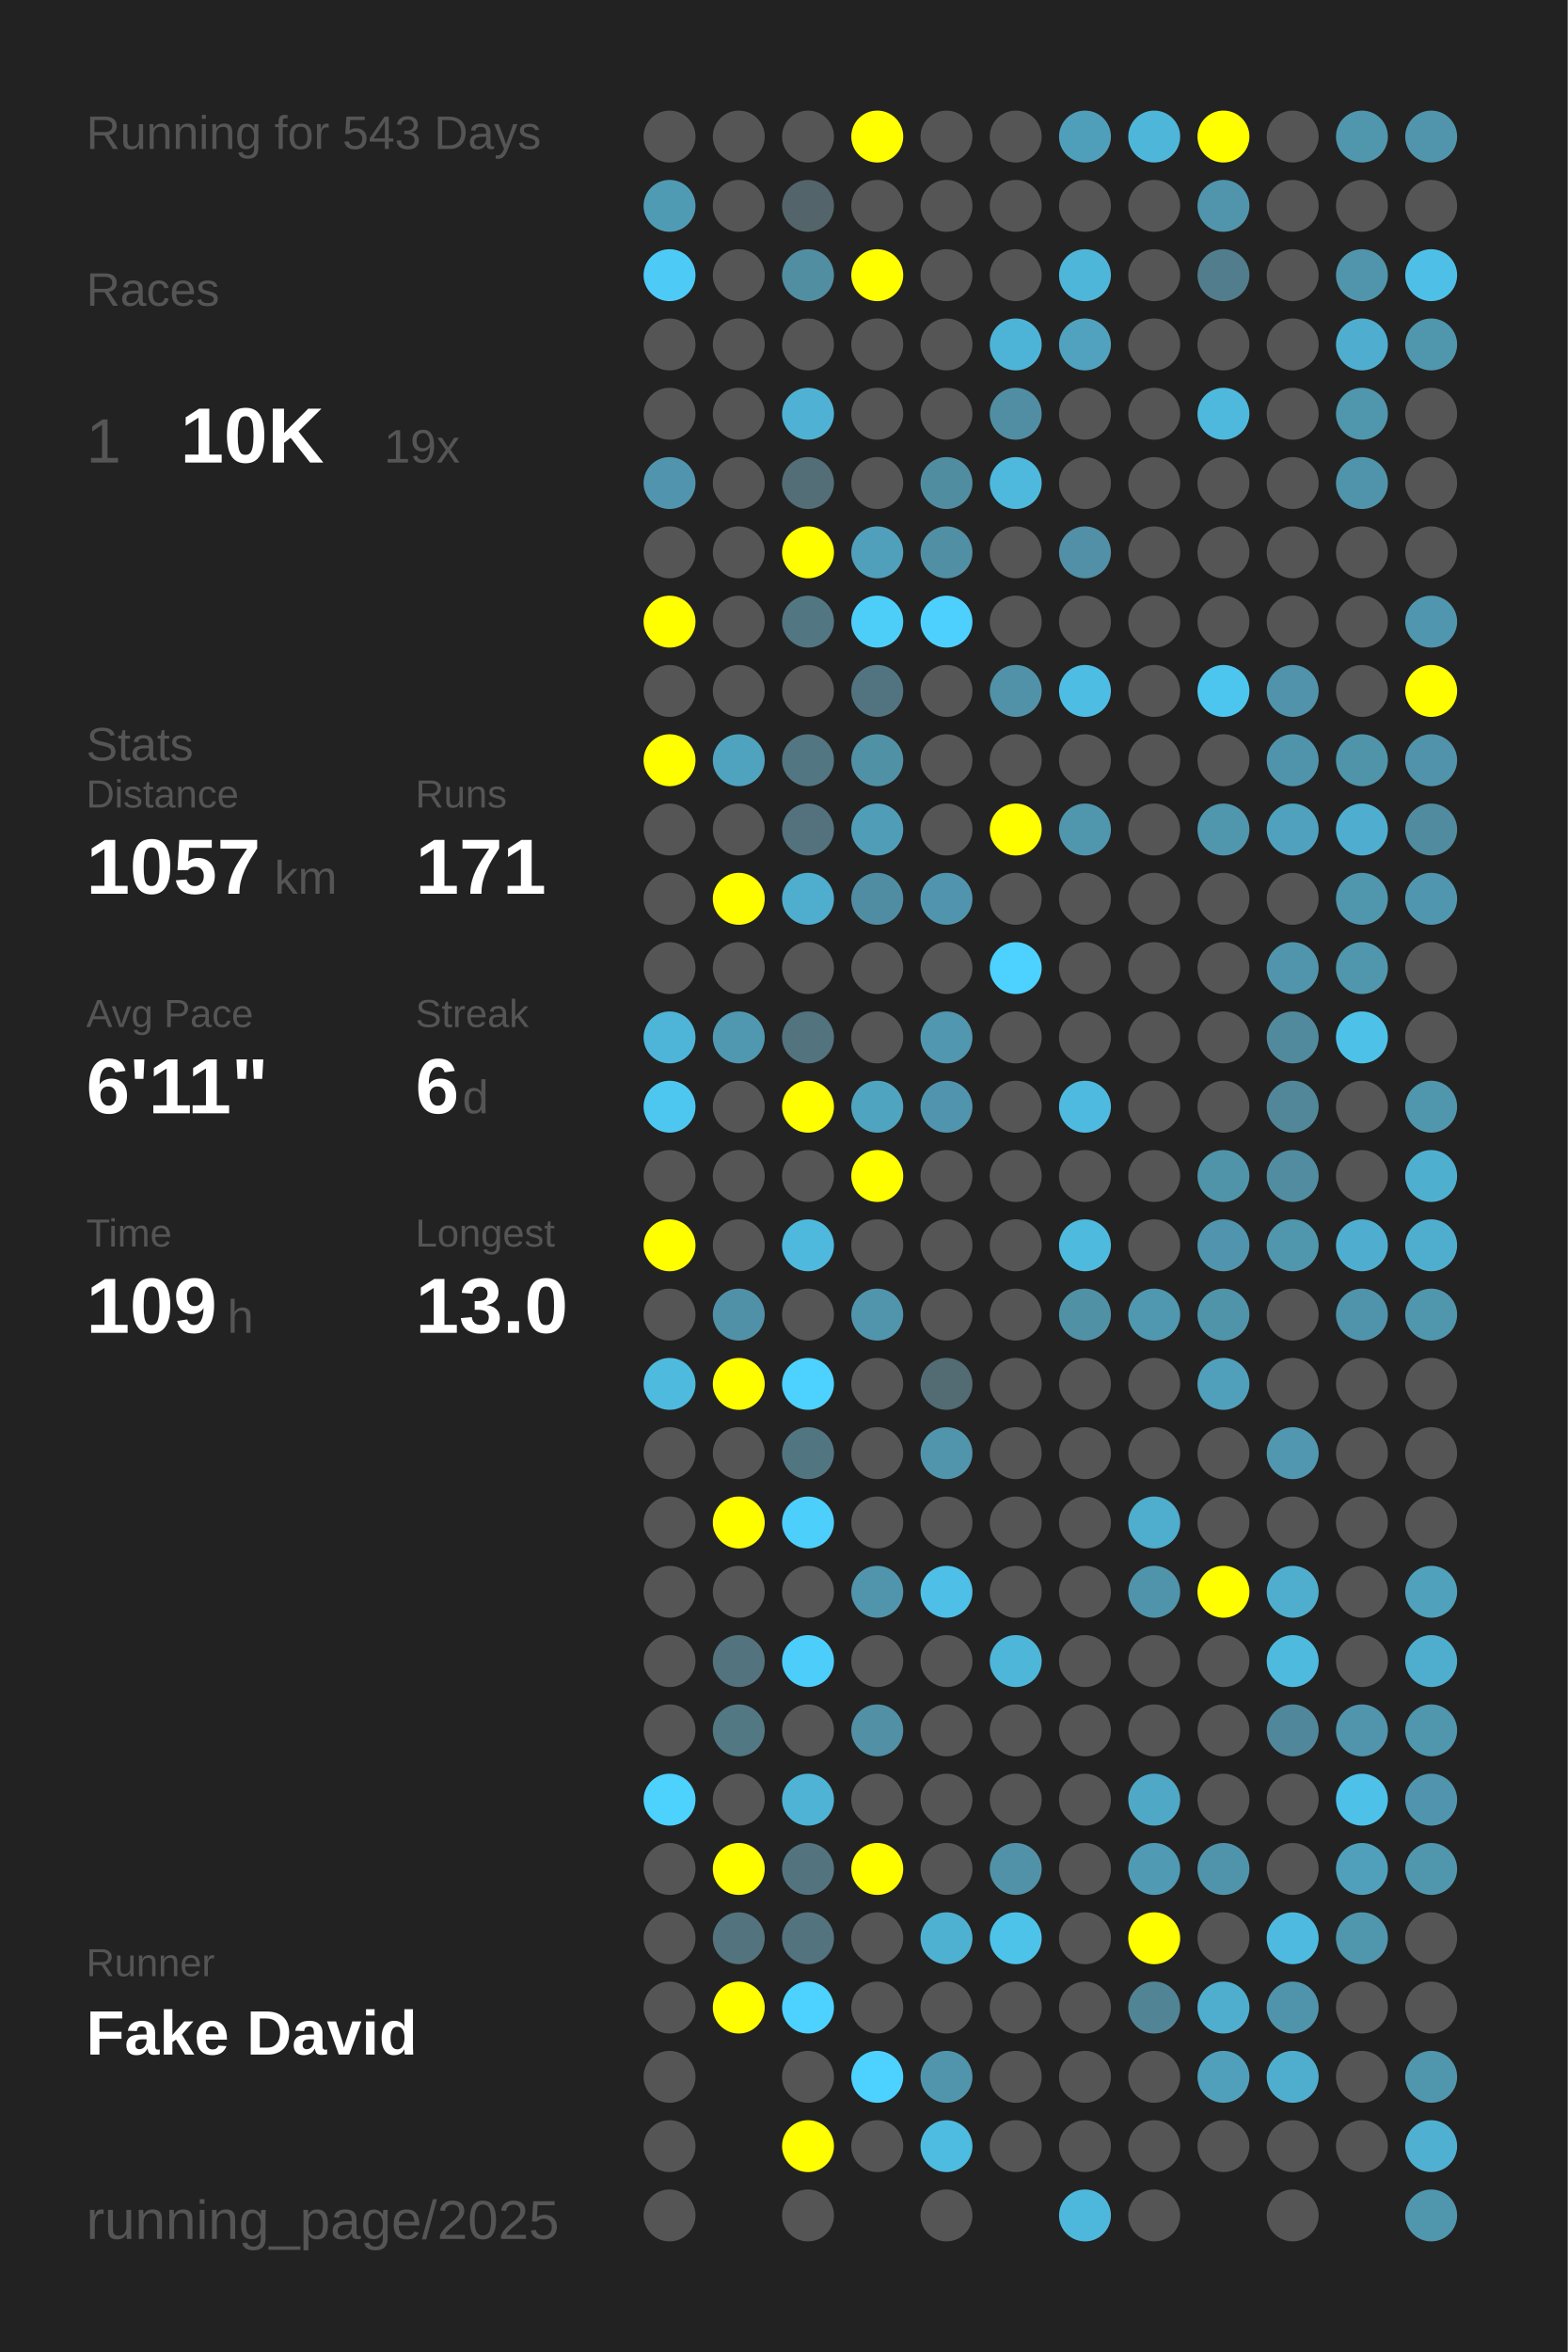
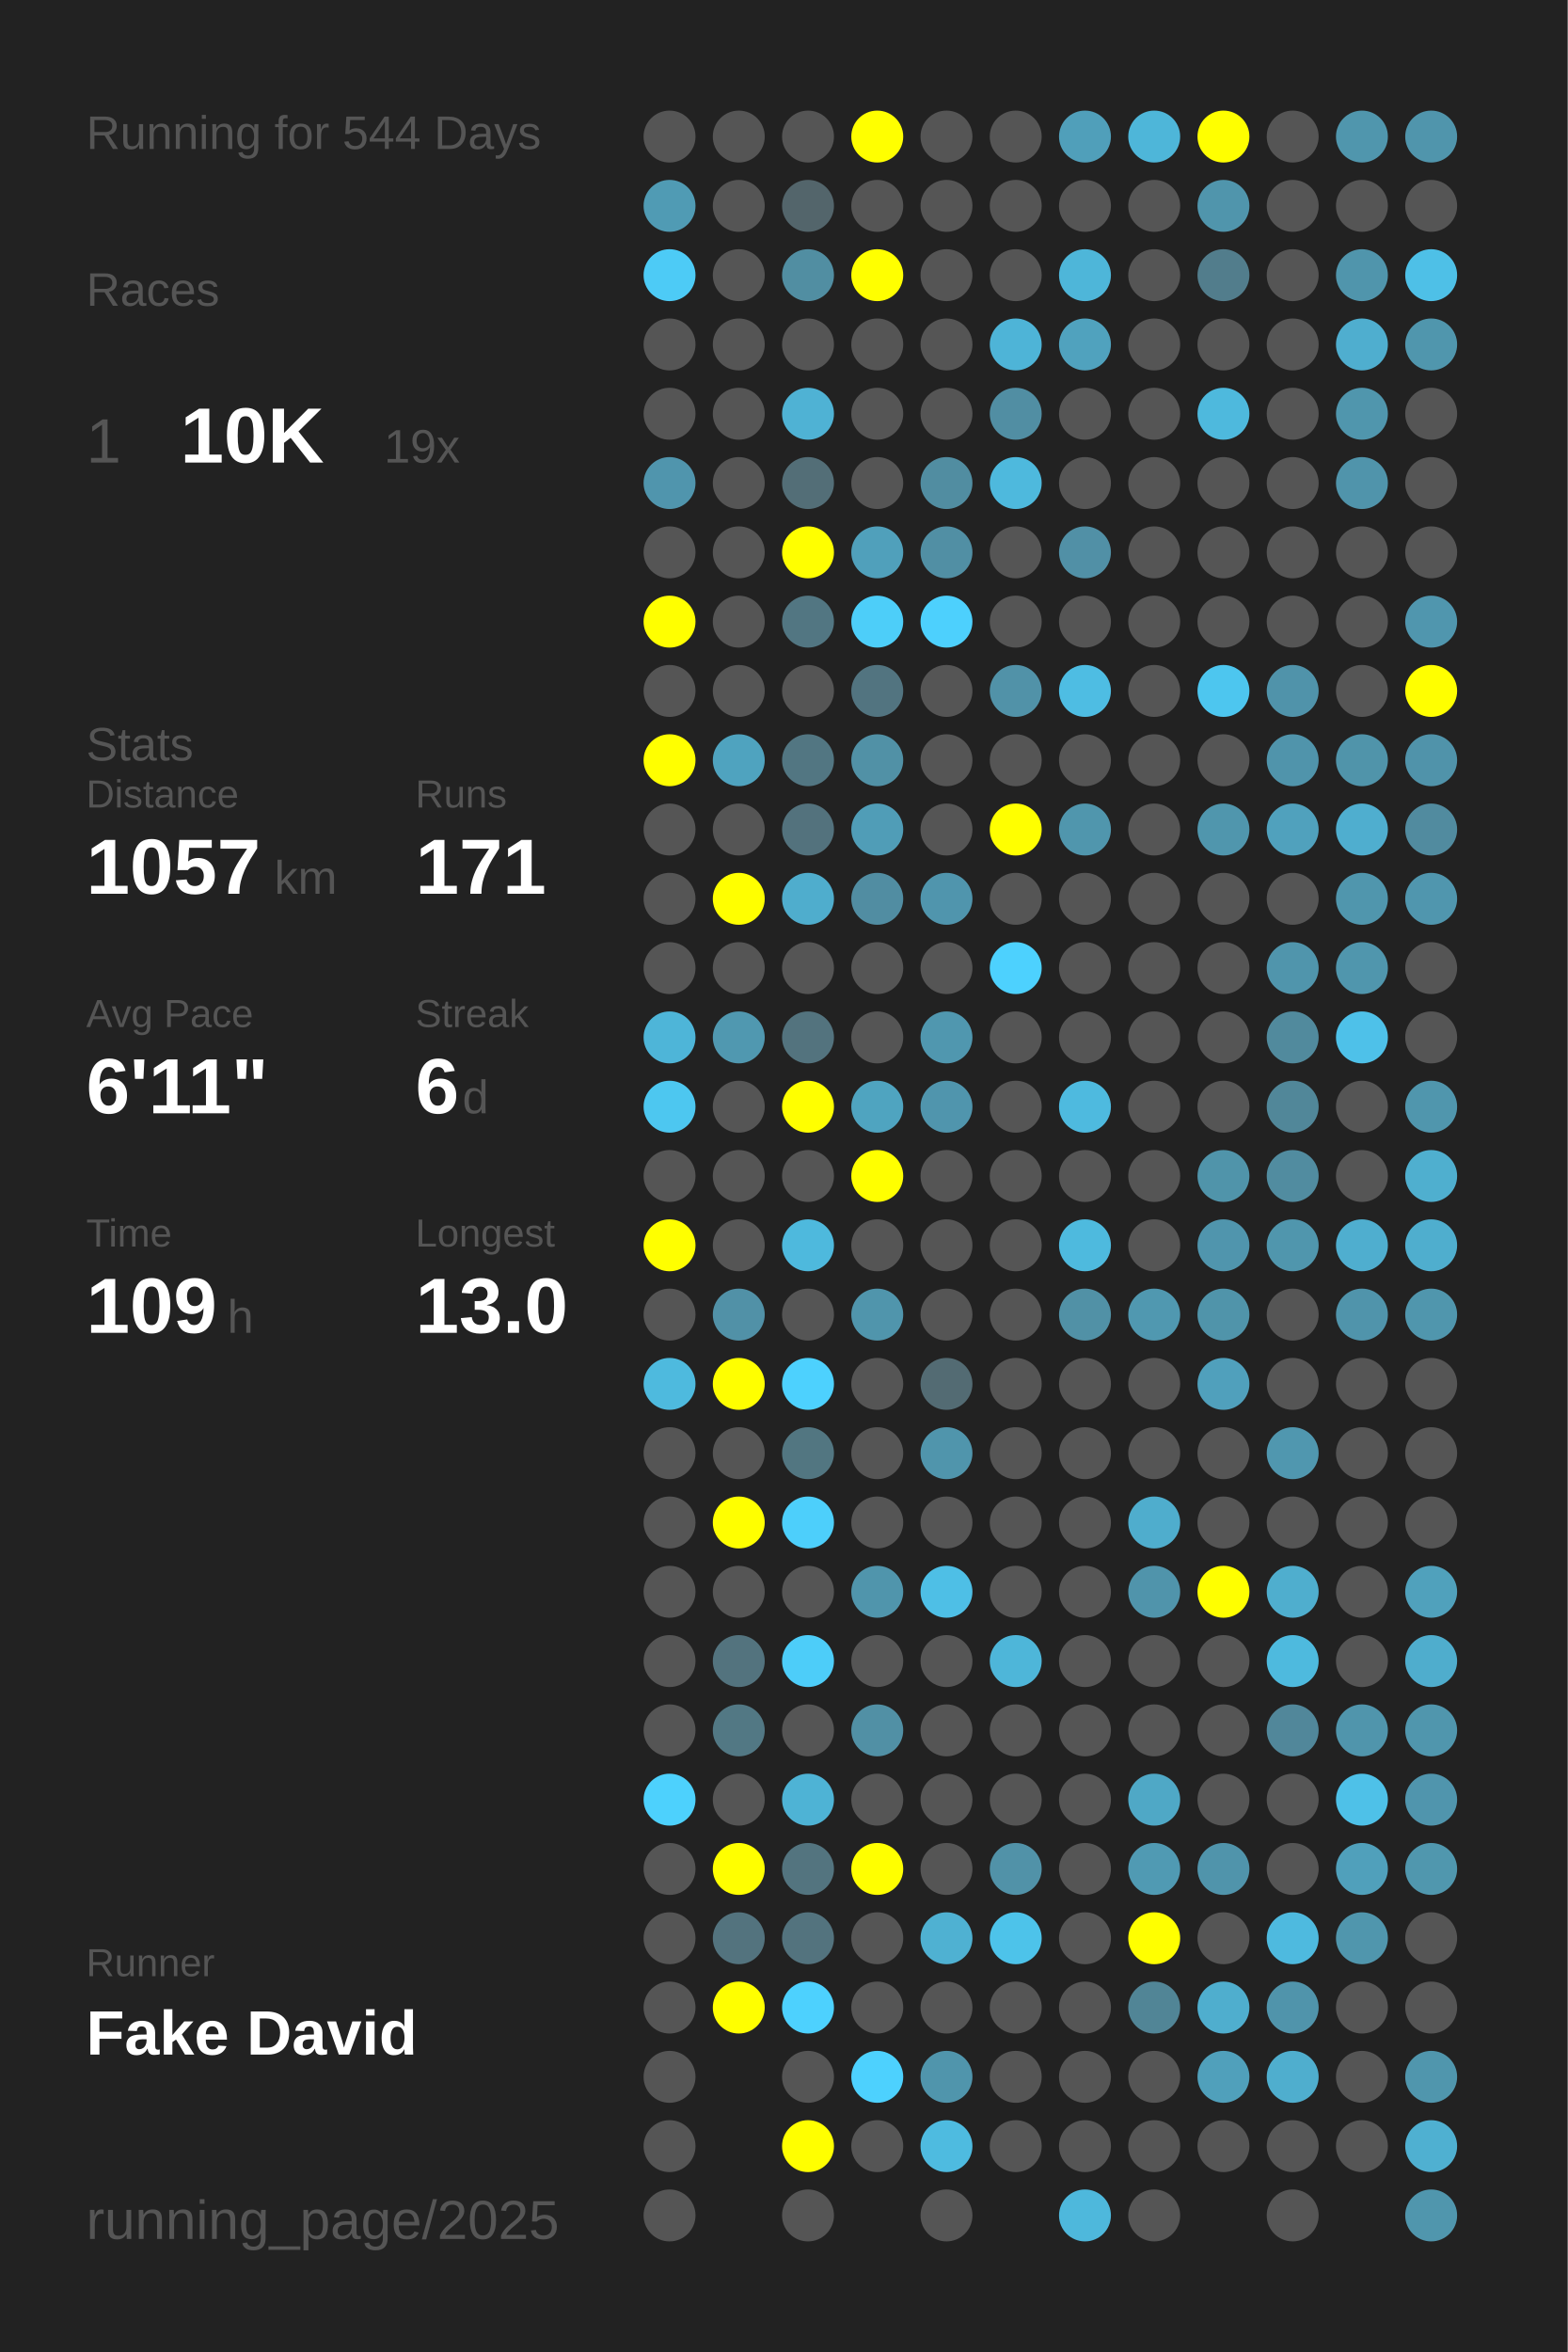
<svg xmlns="http://www.w3.org/2000/svg" baseProfile="full" height="300mm" version="1.1" viewBox="0,0,200,300" width="200mm">
  <defs />
  <rect fill="#222222" height="300" width="200" x="0" y="0" />
-   <text fill="#555555" style="font-size:6px; font-family:Arial;" x="11" y="19">Running for 543 Days</text>
+   <text fill="#555555" style="font-size:6px; font-family:Arial;" x="11" y="19">Running for 544 Days</text>
  <text fill="#555555" style="font-size:6px; font-family:Arial;" x="11" y="39">Races</text>
  <text fill="#555555" style="font-size:8px; font-family:Arial;" x="11" y="59">1</text>
  <text fill="#FFFFFF" style="font-size:10px; font-family:Arial; font-weight:bold;" x="23" y="59">10K</text>
  <text fill="#555555" style="font-size:6px; font-family:Arial;" x="49" y="59">19x</text>
  <text fill="#555555" style="font-size:6px; font-family:Arial;" x="11" y="97">Stats</text>
  <text fill="#555555" style="font-size:5px; font-family:Arial;" x="11" y="103">Distance</text>
  <text fill="#FFFFFF" style="font-size:10px; font-family:Arial; font-weight:bold;" x="11" y="114">1057</text>
  <text fill="#555555" style="font-size:6px; font-family:Arial;" x="35" y="114">km</text>
  <text fill="#555555" style="font-size:5px; font-family:Arial;" x="53" y="103">Runs</text>
  <text fill="#FFFFFF" style="font-size:10px; font-family:Arial; font-weight:bold;" x="53" y="114">171</text>
  <text fill="#555555" style="font-size:5px; font-family:Arial;" x="11" y="131">Avg Pace</text>
  <text fill="#FFFFFF" style="font-size:10px; font-family:Arial; font-weight:bold;" x="11" y="142">6'11"</text>
  <text fill="#555555" style="font-size:5px; font-family:Arial;" x="53" y="131">Streak</text>
  <text fill="#FFFFFF" style="font-size:10px; font-family:Arial; font-weight:bold;" x="53" y="142">6</text>
  <text fill="#555555" style="font-size:6px; font-family:Arial;" x="59" y="142">d</text>
  <text fill="#555555" style="font-size:5px; font-family:Arial;" x="11" y="159">Time</text>
  <text fill="#FFFFFF" style="font-size:10px; font-family:Arial; font-weight:bold;" x="11" y="170">109</text>
  <text fill="#555555" style="font-size:6px; font-family:Arial;" x="29" y="170">h</text>
  <text fill="#555555" style="font-size:5px; font-family:Arial;" x="53" y="159">Longest</text>
  <text fill="#FFFFFF" style="font-size:10px; font-family:Arial; font-weight:bold;" x="53" y="170">13.0</text>
  <text fill="#555555" style="font-size:5px; font-family:Arial;" x="11" y="252.065">Runner</text>
  <text fill="#FFFFFF" style="font-size:8px; font-family:Arial; font-weight:bold;" x="11" y="262.065">Fake David</text>
  <text fill="#555555" style="font-size:7px; font-family:Arial;" x="11" y="285.581">running_page/2025</text>
  <circle cx="85.417" cy="17.419" fill="#555555" r="3.312" />
  <circle cx="85.417" cy="26.258" fill="#509bb4" r="3.312" />
  <circle cx="85.417" cy="35.097" fill="#4dcbf6" r="3.312" />
  <circle cx="85.417" cy="43.935" fill="#555555" r="3.312" />
  <circle cx="85.417" cy="52.774" fill="#555555" r="3.312" />
  <circle cx="85.417" cy="61.613" fill="#5095ad" r="3.312" />
  <circle cx="85.417" cy="70.452" fill="#555555" r="3.312" />
  <circle cx="85.417" cy="79.29" fill="#FFFF00" r="3.312" />
  <circle cx="85.417" cy="88.129" fill="#555555" r="3.312" />
  <circle cx="85.417" cy="96.968" fill="#FFFF00" r="3.312" />
  <circle cx="85.417" cy="105.806" fill="#555555" r="3.312" />
  <circle cx="85.417" cy="114.645" fill="#555555" r="3.312" />
  <circle cx="85.417" cy="123.484" fill="#555555" r="3.312" />
  <circle cx="85.417" cy="132.323" fill="#4eb5d8" r="3.312" />
  <circle cx="85.417" cy="141.161" fill="#4dc7f0" r="3.312" />
  <circle cx="85.417" cy="150" fill="#555555" r="3.312" />
  <circle cx="85.417" cy="158.839" fill="#FFFF00" r="3.312" />
  <circle cx="85.417" cy="167.677" fill="#555555" r="3.312" />
  <circle cx="85.417" cy="176.516" fill="#4ebade" r="3.312" />
  <circle cx="85.417" cy="185.355" fill="#555555" r="3.312" />
  <circle cx="85.417" cy="194.194" fill="#555555" r="3.312" />
  <circle cx="85.417" cy="203.032" fill="#555555" r="3.312" />
  <circle cx="85.417" cy="211.871" fill="#555555" r="3.312" />
  <circle cx="85.417" cy="220.71" fill="#555555" r="3.312" />
  <circle cx="85.417" cy="229.548" fill="#4dd1fd" r="3.312" />
  <circle cx="85.417" cy="238.387" fill="#555555" r="3.312" />
  <circle cx="85.417" cy="247.226" fill="#555555" r="3.312" />
  <circle cx="85.417" cy="256.065" fill="#555555" r="3.312" />
  <circle cx="85.417" cy="264.903" fill="#555555" r="3.312" />
  <circle cx="85.417" cy="273.742" fill="#555555" r="3.312" />
  <circle cx="85.417" cy="282.581" fill="#555555" r="3.312" />
  <circle cx="94.25" cy="17.419" fill="#555555" r="3.312" />
  <circle cx="94.25" cy="26.258" fill="#555555" r="3.312" />
  <circle cx="94.25" cy="35.097" fill="#555555" r="3.312" />
  <circle cx="94.25" cy="43.935" fill="#555555" r="3.312" />
  <circle cx="94.25" cy="52.774" fill="#555555" r="3.312" />
  <circle cx="94.25" cy="61.613" fill="#555555" r="3.312" />
  <circle cx="94.25" cy="70.452" fill="#555555" r="3.312" />
  <circle cx="94.25" cy="79.29" fill="#555555" r="3.312" />
  <circle cx="94.25" cy="88.129" fill="#555555" r="3.312" />
  <circle cx="94.25" cy="96.968" fill="#4fa3bf" r="3.312" />
  <circle cx="94.25" cy="105.806" fill="#555555" r="3.312" />
  <circle cx="94.25" cy="114.645" fill="#FFFF00" r="3.312" />
  <circle cx="94.25" cy="123.484" fill="#555555" r="3.312" />
  <circle cx="94.25" cy="132.323" fill="#5098b0" r="3.312" />
  <circle cx="94.25" cy="141.161" fill="#555555" r="3.312" />
  <circle cx="94.25" cy="150" fill="#555555" r="3.312" />
  <circle cx="94.25" cy="158.839" fill="#555555" r="3.312" />
  <circle cx="94.25" cy="167.677" fill="#5191a7" r="3.312" />
  <circle cx="94.25" cy="176.516" fill="#FFFF00" r="3.312" />
  <circle cx="94.25" cy="185.355" fill="#555555" r="3.312" />
  <circle cx="94.25" cy="194.194" fill="#FFFF00" r="3.312" />
  <circle cx="94.25" cy="203.032" fill="#555555" r="3.312" />
  <circle cx="94.25" cy="211.871" fill="#53737e" r="3.312" />
  <circle cx="94.25" cy="220.71" fill="#527884" r="3.312" />
  <circle cx="94.25" cy="229.548" fill="#555555" r="3.312" />
  <circle cx="94.25" cy="238.387" fill="#FFFF00" r="3.312" />
  <circle cx="94.25" cy="247.226" fill="#53737e" r="3.312" />
  <circle cx="94.25" cy="256.065" fill="#FFFF00" r="3.312" />
  <circle cx="103.083" cy="17.419" fill="#555555" r="3.312" />
  <circle cx="103.083" cy="26.258" fill="#53656b" r="3.312" />
  <circle cx="103.083" cy="35.097" fill="#518ea2" r="3.312" />
  <circle cx="103.083" cy="43.935" fill="#555555" r="3.312" />
  <circle cx="103.083" cy="52.774" fill="#4fb2d4" r="3.312" />
  <circle cx="103.083" cy="61.613" fill="#536e77" r="3.312" />
  <circle cx="103.083" cy="70.452" fill="#FFFF00" r="3.312" />
  <circle cx="103.083" cy="79.29" fill="#527682" r="3.312" />
  <circle cx="103.083" cy="88.129" fill="#555555" r="3.312" />
  <circle cx="103.083" cy="96.968" fill="#527682" r="3.312" />
  <circle cx="103.083" cy="105.806" fill="#53727d" r="3.312" />
  <circle cx="103.083" cy="114.645" fill="#4fadcd" r="3.312" />
  <circle cx="103.083" cy="123.484" fill="#555555" r="3.312" />
  <circle cx="103.083" cy="132.323" fill="#53737e" r="3.312" />
  <circle cx="103.083" cy="141.161" fill="#FFFF00" r="3.312" />
  <circle cx="103.083" cy="150" fill="#555555" r="3.312" />
  <circle cx="103.083" cy="158.839" fill="#4eb9dd" r="3.312" />
  <circle cx="103.083" cy="167.677" fill="#555555" r="3.312" />
  <circle cx="103.083" cy="176.516" fill="#4dd1fe" r="3.312" />
  <circle cx="103.083" cy="185.355" fill="#527681" r="3.312" />
  <circle cx="103.083" cy="194.194" fill="#4dcffb" r="3.312" />
  <circle cx="103.083" cy="203.032" fill="#555555" r="3.312" />
  <circle cx="103.083" cy="211.871" fill="#4dcdf9" r="3.312" />
  <circle cx="103.083" cy="220.71" fill="#555555" r="3.312" />
  <circle cx="103.083" cy="229.548" fill="#4eb3d5" r="3.312" />
  <circle cx="103.083" cy="238.387" fill="#53747f" r="3.312" />
  <circle cx="103.083" cy="247.226" fill="#53737e" r="3.312" />
  <circle cx="103.083" cy="256.065" fill="#4dd1fe" r="3.312" />
  <circle cx="103.083" cy="264.903" fill="#555555" r="3.312" />
  <circle cx="103.083" cy="273.742" fill="#FFFF00" r="3.312" />
  <circle cx="103.083" cy="282.581" fill="#555555" r="3.312" />
  <circle cx="111.917" cy="17.419" fill="#FFFF00" r="3.312" />
  <circle cx="111.917" cy="26.258" fill="#555555" r="3.312" />
  <circle cx="111.917" cy="35.097" fill="#FFFF00" r="3.312" />
  <circle cx="111.917" cy="43.935" fill="#555555" r="3.312" />
  <circle cx="111.917" cy="52.774" fill="#555555" r="3.312" />
  <circle cx="111.917" cy="61.613" fill="#555555" r="3.312" />
  <circle cx="111.917" cy="70.452" fill="#50a0bb" r="3.312" />
  <circle cx="111.917" cy="79.29" fill="#4dcef9" r="3.312" />
  <circle cx="111.917" cy="88.129" fill="#527480" r="3.312" />
  <circle cx="111.917" cy="96.968" fill="#5191a6" r="3.312" />
  <circle cx="111.917" cy="105.806" fill="#509db7" r="3.312" />
  <circle cx="111.917" cy="114.645" fill="#518da2" r="3.312" />
  <circle cx="111.917" cy="123.484" fill="#555555" r="3.312" />
  <circle cx="111.917" cy="132.323" fill="#555555" r="3.312" />
  <circle cx="111.917" cy="141.161" fill="#4fa4c0" r="3.312" />
  <circle cx="111.917" cy="150" fill="#FFFF00" r="3.312" />
  <circle cx="111.917" cy="158.839" fill="#555555" r="3.312" />
  <circle cx="111.917" cy="167.677" fill="#5095ac" r="3.312" />
  <circle cx="111.917" cy="176.516" fill="#555555" r="3.312" />
  <circle cx="111.917" cy="185.355" fill="#555555" r="3.312" />
  <circle cx="111.917" cy="194.194" fill="#555555" r="3.312" />
  <circle cx="111.917" cy="203.032" fill="#5095ac" r="3.312" />
  <circle cx="111.917" cy="211.871" fill="#555555" r="3.312" />
  <circle cx="111.917" cy="220.71" fill="#5190a5" r="3.312" />
  <circle cx="111.917" cy="229.548" fill="#555555" r="3.312" />
  <circle cx="111.917" cy="238.387" fill="#FFFF00" r="3.312" />
  <circle cx="111.917" cy="247.226" fill="#555555" r="3.312" />
  <circle cx="111.917" cy="256.065" fill="#555555" r="3.312" />
  <circle cx="111.917" cy="264.903" fill="#4dd1fe" r="3.312" />
  <circle cx="111.917" cy="273.742" fill="#555555" r="3.312" />
  <circle cx="120.75" cy="17.419" fill="#555555" r="3.312" />
  <circle cx="120.75" cy="26.258" fill="#555555" r="3.312" />
  <circle cx="120.75" cy="35.097" fill="#555555" r="3.312" />
  <circle cx="120.75" cy="43.935" fill="#555555" r="3.312" />
  <circle cx="120.75" cy="52.774" fill="#555555" r="3.312" />
  <circle cx="120.75" cy="61.613" fill="#518da1" r="3.312" />
  <circle cx="120.75" cy="70.452" fill="#518fa4" r="3.312" />
  <circle cx="120.75" cy="79.29" fill="#4dd0fd" r="3.312" />
  <circle cx="120.75" cy="88.129" fill="#555555" r="3.312" />
  <circle cx="120.75" cy="96.968" fill="#555555" r="3.312" />
  <circle cx="120.75" cy="105.806" fill="#555555" r="3.312" />
  <circle cx="120.75" cy="114.645" fill="#5095ad" r="3.312" />
  <circle cx="120.75" cy="123.484" fill="#555555" r="3.312" />
  <circle cx="120.75" cy="132.323" fill="#5097af" r="3.312" />
  <circle cx="120.75" cy="141.161" fill="#5095ad" r="3.312" />
  <circle cx="120.75" cy="150" fill="#555555" r="3.312" />
  <circle cx="120.75" cy="158.839" fill="#555555" r="3.312" />
  <circle cx="120.75" cy="167.677" fill="#555555" r="3.312" />
  <circle cx="120.75" cy="176.516" fill="#536b73" r="3.312" />
  <circle cx="120.75" cy="185.355" fill="#5095ac" r="3.312" />
  <circle cx="120.75" cy="194.194" fill="#555555" r="3.312" />
  <circle cx="120.75" cy="203.032" fill="#4ebfe6" r="3.312" />
  <circle cx="120.75" cy="211.871" fill="#555555" r="3.312" />
  <circle cx="120.75" cy="220.71" fill="#555555" r="3.312" />
  <circle cx="120.75" cy="229.548" fill="#555555" r="3.312" />
  <circle cx="120.75" cy="238.387" fill="#555555" r="3.312" />
  <circle cx="120.75" cy="247.226" fill="#4fb1d2" r="3.312" />
  <circle cx="120.75" cy="256.065" fill="#555555" r="3.312" />
  <circle cx="120.75" cy="264.903" fill="#5095ac" r="3.312" />
  <circle cx="120.75" cy="273.742" fill="#4ebbe0" r="3.312" />
  <circle cx="120.75" cy="282.581" fill="#555555" r="3.312" />
  <circle cx="129.583" cy="17.419" fill="#555555" r="3.312" />
  <circle cx="129.583" cy="26.258" fill="#555555" r="3.312" />
  <circle cx="129.583" cy="35.097" fill="#555555" r="3.312" />
  <circle cx="129.583" cy="43.935" fill="#4eb4d7" r="3.312" />
  <circle cx="129.583" cy="52.774" fill="#518ea3" r="3.312" />
  <circle cx="129.583" cy="61.613" fill="#4eb9dd" r="3.312" />
  <circle cx="129.583" cy="70.452" fill="#555555" r="3.312" />
  <circle cx="129.583" cy="79.29" fill="#555555" r="3.312" />
  <circle cx="129.583" cy="88.129" fill="#5192a8" r="3.312" />
  <circle cx="129.583" cy="96.968" fill="#555555" r="3.312" />
  <circle cx="129.583" cy="105.806" fill="#FFFF00" r="3.312" />
  <circle cx="129.583" cy="114.645" fill="#555555" r="3.312" />
  <circle cx="129.583" cy="123.484" fill="#4dd1fe" r="3.312" />
  <circle cx="129.583" cy="132.323" fill="#555555" r="3.312" />
  <circle cx="129.583" cy="141.161" fill="#555555" r="3.312" />
  <circle cx="129.583" cy="150" fill="#555555" r="3.312" />
  <circle cx="129.583" cy="158.839" fill="#555555" r="3.312" />
  <circle cx="129.583" cy="167.677" fill="#555555" r="3.312" />
  <circle cx="129.583" cy="176.516" fill="#555555" r="3.312" />
  <circle cx="129.583" cy="185.355" fill="#555555" r="3.312" />
  <circle cx="129.583" cy="194.194" fill="#555555" r="3.312" />
  <circle cx="129.583" cy="203.032" fill="#555555" r="3.312" />
  <circle cx="129.583" cy="211.871" fill="#4eb6d9" r="3.312" />
  <circle cx="129.583" cy="220.71" fill="#555555" r="3.312" />
  <circle cx="129.583" cy="229.548" fill="#555555" r="3.312" />
  <circle cx="129.583" cy="238.387" fill="#5192a8" r="3.312" />
  <circle cx="129.583" cy="247.226" fill="#4dc3ea" r="3.312" />
  <circle cx="129.583" cy="256.065" fill="#555555" r="3.312" />
  <circle cx="129.583" cy="264.903" fill="#555555" r="3.312" />
  <circle cx="129.583" cy="273.742" fill="#555555" r="3.312" />
  <circle cx="138.417" cy="17.419" fill="#509fba" r="3.312" />
  <circle cx="138.417" cy="26.258" fill="#555555" r="3.312" />
  <circle cx="138.417" cy="35.097" fill="#4eb6d9" r="3.312" />
  <circle cx="138.417" cy="43.935" fill="#50a2be" r="3.312" />
  <circle cx="138.417" cy="52.774" fill="#555555" r="3.312" />
  <circle cx="138.417" cy="61.613" fill="#555555" r="3.312" />
  <circle cx="138.417" cy="70.452" fill="#5190a6" r="3.312" />
  <circle cx="138.417" cy="79.29" fill="#555555" r="3.312" />
  <circle cx="138.417" cy="88.129" fill="#4ebde3" r="3.312" />
  <circle cx="138.417" cy="96.968" fill="#555555" r="3.312" />
  <circle cx="138.417" cy="105.806" fill="#5096ad" r="3.312" />
  <circle cx="138.417" cy="114.645" fill="#555555" r="3.312" />
  <circle cx="138.417" cy="123.484" fill="#555555" r="3.312" />
  <circle cx="138.417" cy="132.323" fill="#555555" r="3.312" />
  <circle cx="138.417" cy="141.161" fill="#4ebadf" r="3.312" />
  <circle cx="138.417" cy="150" fill="#555555" r="3.312" />
  <circle cx="138.417" cy="158.839" fill="#4ebade" r="3.312" />
  <circle cx="138.417" cy="167.677" fill="#5191a6" r="3.312" />
  <circle cx="138.417" cy="176.516" fill="#555555" r="3.312" />
  <circle cx="138.417" cy="185.355" fill="#555555" r="3.312" />
  <circle cx="138.417" cy="194.194" fill="#555555" r="3.312" />
  <circle cx="138.417" cy="203.032" fill="#555555" r="3.312" />
  <circle cx="138.417" cy="211.871" fill="#555555" r="3.312" />
  <circle cx="138.417" cy="220.71" fill="#555555" r="3.312" />
  <circle cx="138.417" cy="229.548" fill="#555555" r="3.312" />
  <circle cx="138.417" cy="238.387" fill="#555555" r="3.312" />
  <circle cx="138.417" cy="247.226" fill="#555555" r="3.312" />
  <circle cx="138.417" cy="256.065" fill="#555555" r="3.312" />
  <circle cx="138.417" cy="264.903" fill="#555555" r="3.312" />
  <circle cx="138.417" cy="273.742" fill="#555555" r="3.312" />
  <circle cx="138.417" cy="282.581" fill="#4eb8dc" r="3.312" />
  <circle cx="147.25" cy="17.419" fill="#4eb6d9" r="3.312" />
  <circle cx="147.25" cy="26.258" fill="#555555" r="3.312" />
  <circle cx="147.25" cy="35.097" fill="#555555" r="3.312" />
  <circle cx="147.25" cy="43.935" fill="#555555" r="3.312" />
  <circle cx="147.25" cy="52.774" fill="#555555" r="3.312" />
  <circle cx="147.25" cy="61.613" fill="#555555" r="3.312" />
  <circle cx="147.25" cy="70.452" fill="#555555" r="3.312" />
  <circle cx="147.25" cy="79.29" fill="#555555" r="3.312" />
  <circle cx="147.25" cy="88.129" fill="#555555" r="3.312" />
  <circle cx="147.25" cy="96.968" fill="#555555" r="3.312" />
  <circle cx="147.25" cy="105.806" fill="#555555" r="3.312" />
  <circle cx="147.25" cy="114.645" fill="#555555" r="3.312" />
  <circle cx="147.25" cy="123.484" fill="#555555" r="3.312" />
  <circle cx="147.25" cy="132.323" fill="#555555" r="3.312" />
  <circle cx="147.25" cy="141.161" fill="#555555" r="3.312" />
  <circle cx="147.25" cy="150" fill="#555555" r="3.312" />
  <circle cx="147.25" cy="158.839" fill="#555555" r="3.312" />
  <circle cx="147.25" cy="167.677" fill="#5098b0" r="3.312" />
  <circle cx="147.25" cy="176.516" fill="#555555" r="3.312" />
  <circle cx="147.25" cy="185.355" fill="#555555" r="3.312" />
  <circle cx="147.25" cy="194.194" fill="#4fadcd" r="3.312" />
  <circle cx="147.25" cy="203.032" fill="#5094ab" r="3.312" />
  <circle cx="147.25" cy="211.871" fill="#555555" r="3.312" />
  <circle cx="147.25" cy="220.71" fill="#555555" r="3.312" />
  <circle cx="147.25" cy="229.548" fill="#4fa8c6" r="3.312" />
  <circle cx="147.25" cy="238.387" fill="#509ab3" r="3.312" />
  <circle cx="147.25" cy="247.226" fill="#FFFF00" r="3.312" />
  <circle cx="147.25" cy="256.065" fill="#518596" r="3.312" />
  <circle cx="147.25" cy="264.903" fill="#555555" r="3.312" />
  <circle cx="147.25" cy="273.742" fill="#555555" r="3.312" />
  <circle cx="147.25" cy="282.581" fill="#555555" r="3.312" />
  <circle cx="156.083" cy="17.419" fill="#FFFF00" r="3.312" />
  <circle cx="156.083" cy="26.258" fill="#5095ac" r="3.312" />
  <circle cx="156.083" cy="35.097" fill="#527d8c" r="3.312" />
  <circle cx="156.083" cy="43.935" fill="#555555" r="3.312" />
  <circle cx="156.083" cy="52.774" fill="#4eb9dd" r="3.312" />
  <circle cx="156.083" cy="61.613" fill="#555555" r="3.312" />
  <circle cx="156.083" cy="70.452" fill="#555555" r="3.312" />
  <circle cx="156.083" cy="79.29" fill="#555555" r="3.312" />
  <circle cx="156.083" cy="88.129" fill="#4dc6ef" r="3.312" />
  <circle cx="156.083" cy="96.968" fill="#555555" r="3.312" />
  <circle cx="156.083" cy="105.806" fill="#5096ad" r="3.312" />
  <circle cx="156.083" cy="114.645" fill="#555555" r="3.312" />
  <circle cx="156.083" cy="123.484" fill="#555555" r="3.312" />
  <circle cx="156.083" cy="132.323" fill="#555555" r="3.312" />
  <circle cx="156.083" cy="141.161" fill="#555555" r="3.312" />
  <circle cx="156.083" cy="150" fill="#5094aa" r="3.312" />
  <circle cx="156.083" cy="158.839" fill="#5095ad" r="3.312" />
  <circle cx="156.083" cy="167.677" fill="#5094aa" r="3.312" />
  <circle cx="156.083" cy="176.516" fill="#50a0bc" r="3.312" />
  <circle cx="156.083" cy="185.355" fill="#555555" r="3.312" />
  <circle cx="156.083" cy="194.194" fill="#555555" r="3.312" />
  <circle cx="156.083" cy="203.032" fill="#FFFF00" r="3.312" />
  <circle cx="156.083" cy="211.871" fill="#555555" r="3.312" />
  <circle cx="156.083" cy="220.71" fill="#555555" r="3.312" />
  <circle cx="156.083" cy="229.548" fill="#555555" r="3.312" />
  <circle cx="156.083" cy="238.387" fill="#5094ab" r="3.312" />
  <circle cx="156.083" cy="247.226" fill="#555555" r="3.312" />
  <circle cx="156.083" cy="256.065" fill="#4faece" r="3.312" />
  <circle cx="156.083" cy="264.903" fill="#50a0bb" r="3.312" />
  <circle cx="156.083" cy="273.742" fill="#555555" r="3.312" />
  <circle cx="164.917" cy="17.419" fill="#555555" r="3.312" />
  <circle cx="164.917" cy="26.258" fill="#555555" r="3.312" />
  <circle cx="164.917" cy="35.097" fill="#555555" r="3.312" />
  <circle cx="164.917" cy="43.935" fill="#555555" r="3.312" />
  <circle cx="164.917" cy="52.774" fill="#555555" r="3.312" />
  <circle cx="164.917" cy="61.613" fill="#555555" r="3.312" />
  <circle cx="164.917" cy="70.452" fill="#555555" r="3.312" />
  <circle cx="164.917" cy="79.29" fill="#555555" r="3.312" />
  <circle cx="164.917" cy="88.129" fill="#5093aa" r="3.312" />
  <circle cx="164.917" cy="96.968" fill="#5094ab" r="3.312" />
  <circle cx="164.917" cy="105.806" fill="#50a1bd" r="3.312" />
  <circle cx="164.917" cy="114.645" fill="#555555" r="3.312" />
  <circle cx="164.917" cy="123.484" fill="#5095ac" r="3.312" />
  <circle cx="164.917" cy="132.323" fill="#518a9d" r="3.312" />
  <circle cx="164.917" cy="141.161" fill="#518799" r="3.312" />
  <circle cx="164.917" cy="150" fill="#518ca0" r="3.312" />
  <circle cx="164.917" cy="158.839" fill="#5096ad" r="3.312" />
  <circle cx="164.917" cy="167.677" fill="#555555" r="3.312" />
  <circle cx="164.917" cy="176.516" fill="#555555" r="3.312" />
  <circle cx="164.917" cy="185.355" fill="#5097af" r="3.312" />
  <circle cx="164.917" cy="194.194" fill="#555555" r="3.312" />
  <circle cx="164.917" cy="203.032" fill="#4faece" r="3.312" />
  <circle cx="164.917" cy="211.871" fill="#4ebade" r="3.312" />
  <circle cx="164.917" cy="220.71" fill="#51879a" r="3.312" />
  <circle cx="164.917" cy="229.548" fill="#555555" r="3.312" />
  <circle cx="164.917" cy="238.387" fill="#555555" r="3.312" />
  <circle cx="164.917" cy="247.226" fill="#4ebadf" r="3.312" />
  <circle cx="164.917" cy="256.065" fill="#5094ab" r="3.312" />
  <circle cx="164.917" cy="264.903" fill="#4faece" r="3.312" />
  <circle cx="164.917" cy="273.742" fill="#555555" r="3.312" />
  <circle cx="164.917" cy="282.581" fill="#555555" r="3.312" />
  <circle cx="173.75" cy="17.419" fill="#5096ad" r="3.312" />
  <circle cx="173.75" cy="26.258" fill="#555555" r="3.312" />
  <circle cx="173.75" cy="35.097" fill="#5095ac" r="3.312" />
  <circle cx="173.75" cy="43.935" fill="#4faecf" r="3.312" />
  <circle cx="173.75" cy="52.774" fill="#5096ad" r="3.312" />
  <circle cx="173.75" cy="61.613" fill="#5094ab" r="3.312" />
  <circle cx="173.75" cy="70.452" fill="#555555" r="3.312" />
  <circle cx="173.75" cy="79.29" fill="#555555" r="3.312" />
  <circle cx="173.75" cy="88.129" fill="#555555" r="3.312" />
  <circle cx="173.75" cy="96.968" fill="#5094aa" r="3.312" />
  <circle cx="173.75" cy="105.806" fill="#4faecf" r="3.312" />
  <circle cx="173.75" cy="114.645" fill="#5096ad" r="3.312" />
  <circle cx="173.75" cy="123.484" fill="#5096ad" r="3.312" />
  <circle cx="173.75" cy="132.323" fill="#4ec1e9" r="3.312" />
  <circle cx="173.75" cy="141.161" fill="#555555" r="3.312" />
  <circle cx="173.75" cy="150" fill="#555555" r="3.312" />
  <circle cx="173.75" cy="158.839" fill="#4faecf" r="3.312" />
  <circle cx="173.75" cy="167.677" fill="#5094ab" r="3.312" />
  <circle cx="173.75" cy="176.516" fill="#555555" r="3.312" />
  <circle cx="173.75" cy="185.355" fill="#555555" r="3.312" />
  <circle cx="173.75" cy="194.194" fill="#555555" r="3.312" />
  <circle cx="173.75" cy="203.032" fill="#555555" r="3.312" />
  <circle cx="173.75" cy="211.871" fill="#555555" r="3.312" />
  <circle cx="173.75" cy="220.71" fill="#5095ac" r="3.312" />
  <circle cx="173.75" cy="229.548" fill="#4ec1e8" r="3.312" />
  <circle cx="173.75" cy="238.387" fill="#50a0bb" r="3.312" />
  <circle cx="173.75" cy="247.226" fill="#5096ad" r="3.312" />
  <circle cx="173.75" cy="256.065" fill="#555555" r="3.312" />
  <circle cx="173.75" cy="264.903" fill="#555555" r="3.312" />
  <circle cx="173.75" cy="273.742" fill="#555555" r="3.312" />
  <circle cx="182.583" cy="17.419" fill="#5095ac" r="3.312" />
  <circle cx="182.583" cy="26.258" fill="#555555" r="3.312" />
  <circle cx="182.583" cy="35.097" fill="#4ec0e7" r="3.312" />
  <circle cx="182.583" cy="43.935" fill="#5096ad" r="3.312" />
  <circle cx="182.583" cy="52.774" fill="#555555" r="3.312" />
  <circle cx="182.583" cy="61.613" fill="#555555" r="3.312" />
  <circle cx="182.583" cy="70.452" fill="#555555" r="3.312" />
  <circle cx="182.583" cy="79.29" fill="#5096ae" r="3.312" />
  <circle cx="182.583" cy="88.129" fill="#FFFF00" r="3.312" />
  <circle cx="182.583" cy="96.968" fill="#5093aa" r="3.312" />
  <circle cx="182.583" cy="105.806" fill="#518b9f" r="3.312" />
  <circle cx="182.583" cy="114.645" fill="#5096ae" r="3.312" />
  <circle cx="182.583" cy="123.484" fill="#555555" r="3.312" />
  <circle cx="182.583" cy="132.323" fill="#555555" r="3.312" />
  <circle cx="182.583" cy="141.161" fill="#5096ad" r="3.312" />
  <circle cx="182.583" cy="150" fill="#4fafcf" r="3.312" />
  <circle cx="182.583" cy="158.839" fill="#4faece" r="3.312" />
  <circle cx="182.583" cy="167.677" fill="#5096ad" r="3.312" />
  <circle cx="182.583" cy="176.516" fill="#555555" r="3.312" />
  <circle cx="182.583" cy="185.355" fill="#555555" r="3.312" />
  <circle cx="182.583" cy="194.194" fill="#555555" r="3.312" />
  <circle cx="182.583" cy="203.032" fill="#50a1bc" r="3.312" />
  <circle cx="182.583" cy="211.871" fill="#4fadcd" r="3.312" />
  <circle cx="182.583" cy="220.71" fill="#5096ad" r="3.312" />
  <circle cx="182.583" cy="229.548" fill="#5095ad" r="3.312" />
  <circle cx="182.583" cy="238.387" fill="#5097ae" r="3.312" />
  <circle cx="182.583" cy="247.226" fill="#555555" r="3.312" />
  <circle cx="182.583" cy="256.065" fill="#555555" r="3.312" />
  <circle cx="182.583" cy="264.903" fill="#5096ad" r="3.312" />
  <circle cx="182.583" cy="273.742" fill="#4fb0d1" r="3.312" />
  <circle cx="182.583" cy="282.581" fill="#5096ad" r="3.312" />
</svg>
